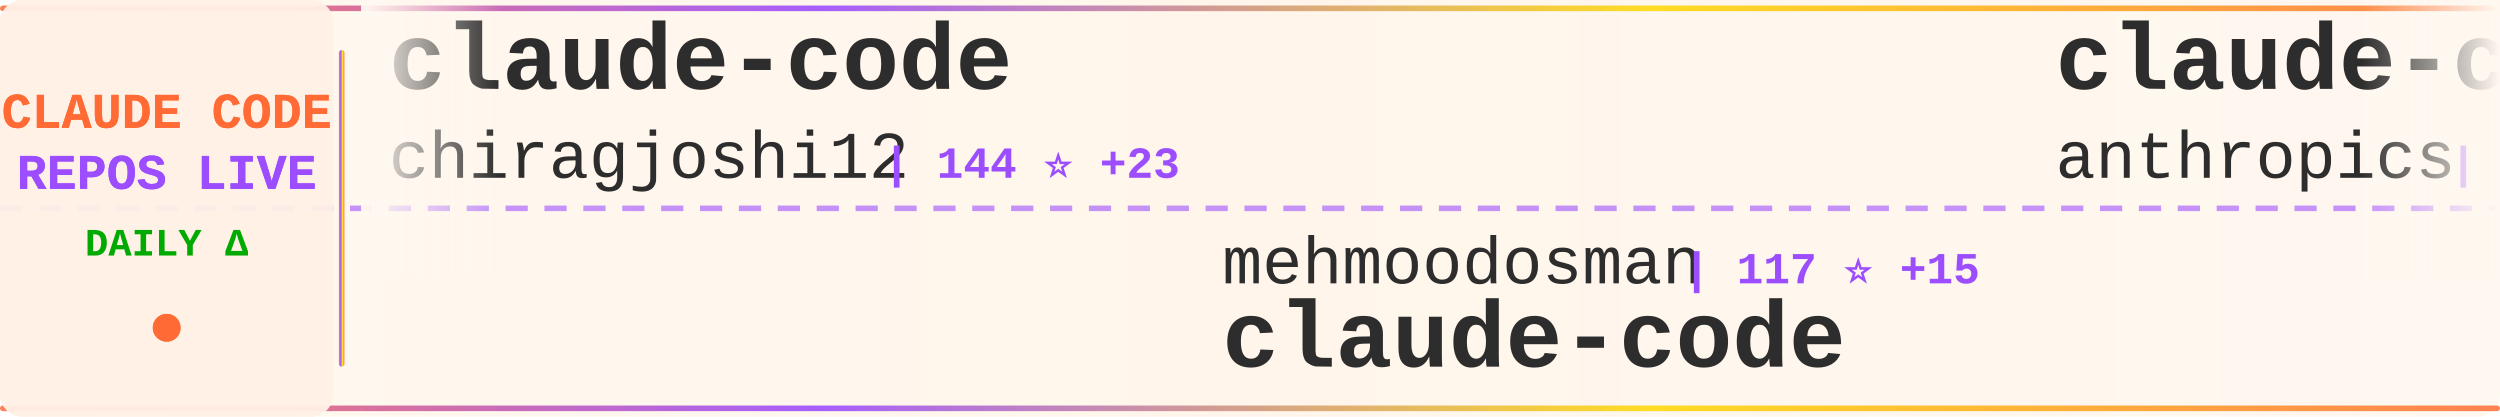
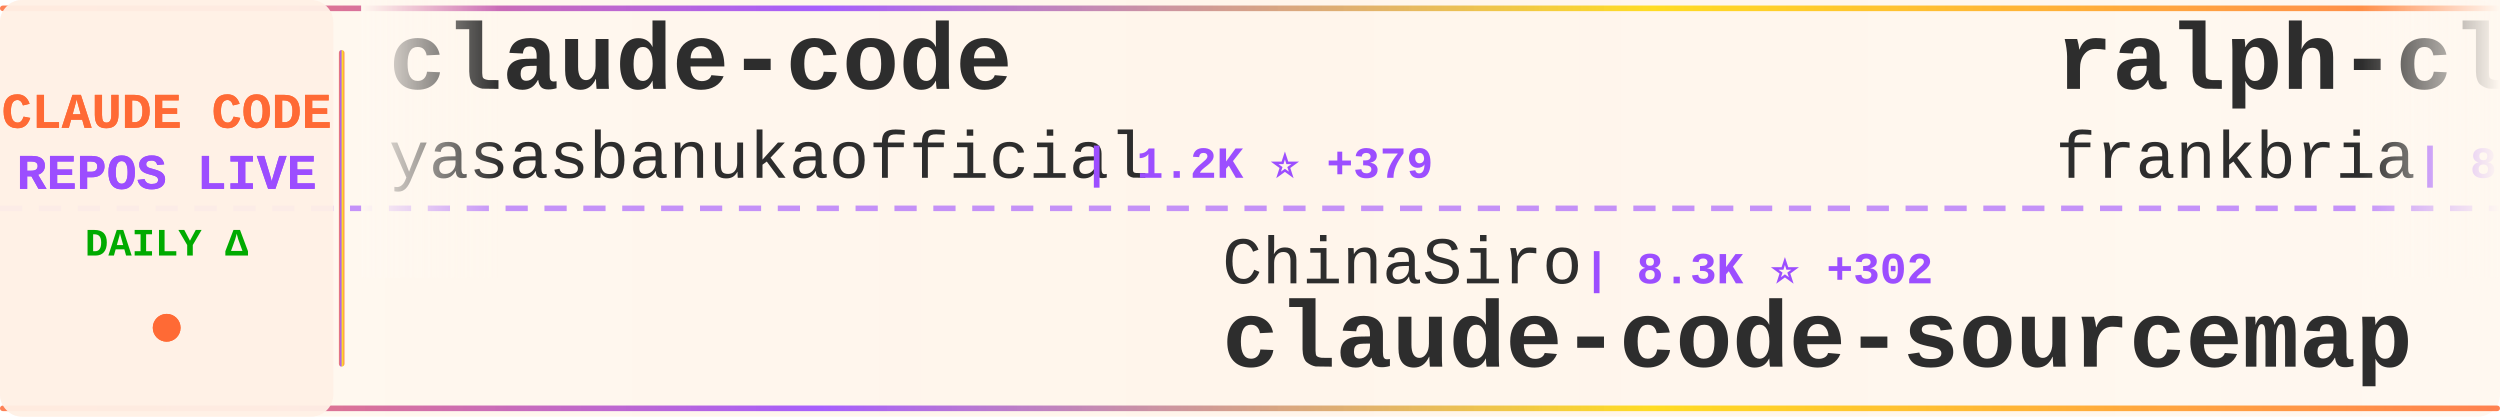
<svg xmlns="http://www.w3.org/2000/svg" width="900" height="150">
  <defs>
    <linearGradient id="tickerBg" x1="0%" y1="0%" x2="100%" y2="0%">
      <stop offset="0%" style="stop-color:#fff8f0;stop-opacity:0.98" />
      <stop offset="50%" style="stop-color:#fff5eb;stop-opacity:1" />
      <stop offset="100%" style="stop-color:#fff8f0;stop-opacity:0.98" />
    </linearGradient>
    <linearGradient id="borderGrad" x1="0%" y1="0%" x2="100%" y2="0%">
      <stop offset="0%" style="stop-color:#FF6B35;stop-opacity:0.85">
        <animate attributeName="stop-opacity" values="0.85;1;0.85" dur="2s" repeatCount="indefinite" />
      </stop>
      <stop offset="33%" style="stop-color:#9C4EFF;stop-opacity:0.9">
        <animate attributeName="stop-opacity" values="0.9;1;0.9" dur="2.2s" repeatCount="indefinite" />
      </stop>
      <stop offset="66%" style="stop-color:#FFD700;stop-opacity:0.85">
        <animate attributeName="stop-opacity" values="0.85;1;0.85" dur="1.8s" repeatCount="indefinite" />
      </stop>
      <stop offset="100%" style="stop-color:#FF6B35;stop-opacity:0.85">
        <animate attributeName="stop-opacity" values="0.85;1;0.85" dur="2s" repeatCount="indefinite" />
      </stop>
    </linearGradient>
    <filter id="textGlow">
      <feGaussianBlur stdDeviation="0.15" result="coloredBlur" />
      <feMerge>
        <feMergeNode in="coloredBlur" />
        <feMergeNode in="SourceGraphic" />
      </feMerge>
    </filter>
    <filter id="metricGlow">
      <feGaussianBlur stdDeviation="0.2" result="coloredBlur" />
      <feMerge>
        <feMergeNode in="coloredBlur" />
        <feMergeNode in="SourceGraphic" />
      </feMerge>
    </filter>
    <linearGradient id="leftFade" x1="0%" y1="0%" x2="100%" y2="0%">
      <stop offset="0%" style="stop-color:#fff8f0;stop-opacity:1" />
      <stop offset="100%" style="stop-color:#fff8f0;stop-opacity:0" />
    </linearGradient>
    <linearGradient id="rightFade" x1="0%" y1="0%" x2="100%" y2="0%">
      <stop offset="0%" style="stop-color:#fff8f0;stop-opacity:0" />
      <stop offset="100%" style="stop-color:#fff8f0;stop-opacity:1" />
    </linearGradient>
  </defs>
  <rect width="900" height="150" fill="url(#tickerBg)" rx="8" />
  <rect x="0" y="2" width="900" height="2" fill="url(#borderGrad)" rx="1" />
  <rect x="0" y="146" width="900" height="2" fill="url(#borderGrad)" rx="1" />
  <line x1="0" y1="75" x2="900" y2="75" stroke="#9C4EFF" stroke-width="2" stroke-dasharray="8 6" opacity="0.6" />
  <rect x="0" y="0" width="120" height="150" fill="#fff0e6" opacity="0.95" rx="8" />
  <text x="60" y="46" font-family="'Courier New', monospace" font-size="18" font-weight="bold" fill="#FF6B35" text-anchor="middle" filter="url(#textGlow)">
    CLAUDE CODE
  </text>
  <text x="60" y="68" font-family="'Courier New', monospace" font-size="18" font-weight="bold" fill="#9C4EFF" text-anchor="middle" filter="url(#textGlow)">
    REPOS LIVE
  </text>
  <text x="60" y="92" font-family="'Courier New', monospace" font-size="14" font-weight="bold" fill="#00aa00" text-anchor="middle">
    DAILY Δ
  </text>
  <circle cx="60" cy="118" r="5" fill="#FF6B35" filter="url(#metricGlow)">
    <animate attributeName="r" values="4;6;4" dur="1.5s" repeatCount="indefinite" />
    <animate attributeName="opacity" values="0.6;1;0.6" dur="1.5s" repeatCount="indefinite" />
  </circle>
  <rect x="122" y="18" width="2" height="114" fill="url(#borderGrad)" rx="1" />
  <clipPath id="tickerClip">
    <rect x="130" y="0" width="770" height="150" />
  </clipPath>
  <g clip-path="url(#tickerClip)">
    <g id="tickerItems">
      <animateTransform attributeName="transform" attributeType="XML" type="translate" from="0 0" to="-3000 0" dur="54s" repeatCount="indefinite" />
      <g transform="translate(0, 0)">
        <text x="140" y="32" font-family="'Courier New', monospace" font-size="34" font-weight="bold" fill="#2d2d2d">claude-code</text>
-         <text x="140" y="64" font-family="'Courier New', monospace" font-size="24" font-weight="normal" fill="#2d2d2d" opacity="1.0">chiragjoshi12</text>
-         <text x="318" y="64" font-family="'Courier New', monospace" font-size="16" font-weight="bold" fill="#9C4EFF"> | 144 ⭐ +23</text>
+         <text x="140" y="64" font-family="'Courier New', monospace" font-size="24" font-weight="normal" fill="#2d2d2d" opacity="1.0">yasasbanukaofficial</text>
+         <text x="390" y="64" font-family="'Courier New', monospace" font-size="16" font-weight="bold" fill="#9C4EFF"> | 1.2K ⭐ +379</text>
      </g>
      <g transform="translate(300, 0)">
-         <text x="140" y="102" font-family="'Courier New', monospace" font-size="24" font-weight="normal" fill="#2d2d2d" opacity="1.0">mehmoodosman</text>
-         <text x="306" y="102" font-family="'Courier New', monospace" font-size="16" font-weight="bold" fill="#9C4EFF"> | 117 ⭐ +15</text>
+         <text x="140" y="102" font-family="'Courier New', monospace" font-size="24" font-weight="normal" fill="#2d2d2d" opacity="1.0">ChinaSiro</text>
+         <text x="270" y="102" font-family="'Courier New', monospace" font-size="16" font-weight="bold" fill="#9C4EFF"> | 8.3K ⭐ +302</text>
+         <text x="140" y="132" font-family="'Courier New', monospace" font-size="34" font-weight="bold" fill="#2d2d2d">claude-code-sourcemap</text>
+       </g>
+       <g transform="translate(600, 0)">
+         <text x="140" y="32" font-family="'Courier New', monospace" font-size="34" font-weight="bold" fill="#2d2d2d">ralph-claude-code</text>
+         <text x="140" y="64" font-family="'Courier New', monospace" font-size="24" font-weight="normal" fill="#2d2d2d" opacity="1.0">frankbria</text>
+         <text x="270" y="64" font-family="'Courier New', monospace" font-size="16" font-weight="bold" fill="#9C4EFF"> | 8.4K ⭐ +20</text>
+       </g>
+       <g transform="translate(900, 0)">
+         <text x="140" y="102" font-family="'Courier New', monospace" font-size="24" font-weight="normal" fill="#2d2d2d" opacity="1.0">Piebald-AI</text>
+         <text x="282" y="102" font-family="'Courier New', monospace" font-size="16" font-weight="bold" fill="#9C4EFF"> | 8.2K ⭐ +90</text>
+         <text x="140" y="132" font-family="'Courier New', monospace" font-size="34" font-weight="bold" fill="#2d2d2d">claude-code-system-promp...</text>
+       </g>
+       <g transform="translate(1200, 0)">
+         <text x="140" y="32" font-family="'Courier New', monospace" font-size="34" font-weight="bold" fill="#2d2d2d">claude-code-telegram</text>
+         <text x="140" y="64" font-family="'Courier New', monospace" font-size="24" font-weight="normal" fill="#2d2d2d" opacity="1.0">RichardAtCT</text>
+         <text x="294" y="64" font-family="'Courier New', monospace" font-size="16" font-weight="bold" fill="#9C4EFF"> | 2.3K ⭐ +10</text>
+       </g>
+       <g transform="translate(1500, 0)">
+         <text x="140" y="102" font-family="'Courier New', monospace" font-size="24" font-weight="normal" fill="#2d2d2d" opacity="1.0">snarktank</text>
+         <text x="270" y="102" font-family="'Courier New', monospace" font-size="16" font-weight="bold" fill="#9C4EFF"> | 14.3K ⭐ +61</text>
+         <text x="140" y="132" font-family="'Courier New', monospace" font-size="34" font-weight="bold" fill="#2d2d2d">ralph</text>
+       </g>
+       <g transform="translate(1800, 0)">
+         <text x="140" y="32" font-family="'Courier New', monospace" font-size="34" font-weight="bold" fill="#2d2d2d">claude-code-best-practic...</text>
+         <text x="140" y="64" font-family="'Courier New', monospace" font-size="24" font-weight="normal" fill="#2d2d2d" opacity="1.0">shanraisshan</text>
+         <text x="306" y="64" font-family="'Courier New', monospace" font-size="16" font-weight="bold" fill="#9C4EFF"> | 31.4K ⭐ +479</text>
+       </g>
+       <g transform="translate(2100, 0)">
+         <text x="140" y="102" font-family="'Courier New', monospace" font-size="24" font-weight="normal" fill="#2d2d2d" opacity="1.0">freestylefly</text>
+         <text x="306" y="102" font-family="'Courier New', monospace" font-size="16" font-weight="bold" fill="#9C4EFF"> | 115 ⭐ +5</text>
        <text x="140" y="132" font-family="'Courier New', monospace" font-size="34" font-weight="bold" fill="#2d2d2d">claude-code</text>
      </g>
-       <g transform="translate(600, 0)">
-         <text x="140" y="32" font-family="'Courier New', monospace" font-size="34" font-weight="bold" fill="#2d2d2d">claude-code-action</text>
-         <text x="140" y="64" font-family="'Courier New', monospace" font-size="24" font-weight="normal" fill="#2d2d2d" opacity="1.0">anthropics</text>
-         <text x="282" y="64" font-family="'Courier New', monospace" font-size="16" font-weight="bold" fill="#9C4EFF"> | 6.9K ⭐ +26</text>
-       </g>
-       <g transform="translate(900, 0)">
-         <text x="140" y="102" font-family="'Courier New', monospace" font-size="24" font-weight="normal" fill="#2d2d2d" opacity="1.0">RishabhK103</text>
-         <text x="294" y="102" font-family="'Courier New', monospace" font-size="16" font-weight="bold" fill="#9C4EFF"> | 42 ⭐ +10</text>
-         <text x="140" y="132" font-family="'Courier New', monospace" font-size="34" font-weight="bold" fill="#2d2d2d">claude-code</text>
-       </g>
-       <g transform="translate(1200, 0)">
-         <text x="140" y="32" font-family="'Courier New', monospace" font-size="34" font-weight="bold" fill="#2d2d2d">claude-code-rust</text>
-         <text x="140" y="64" font-family="'Courier New', monospace" font-size="24" font-weight="normal" fill="#2d2d2d" opacity="1.0">lorryjovens-hub</text>
-         <text x="342" y="64" font-family="'Courier New', monospace" font-size="16" font-weight="bold" fill="#9C4EFF"> | 775 ⭐ +382</text>
-       </g>
-       <g transform="translate(1500, 0)">
-         <text x="140" y="102" font-family="'Courier New', monospace" font-size="24" font-weight="normal" fill="#2d2d2d" opacity="1.0">siteboon</text>
-         <text x="258" y="102" font-family="'Courier New', monospace" font-size="16" font-weight="bold" fill="#9C4EFF"> | 9.4K ⭐ +54</text>
-         <text x="140" y="132" font-family="'Courier New', monospace" font-size="34" font-weight="bold" fill="#2d2d2d">claudecodeui</text>
-       </g>
-       <g transform="translate(1800, 0)">
-         <text x="140" y="32" font-family="'Courier New', monospace" font-size="34" font-weight="bold" fill="#2d2d2d">ralph-claude-code</text>
-         <text x="140" y="64" font-family="'Courier New', monospace" font-size="24" font-weight="normal" fill="#2d2d2d" opacity="1.0">frankbria</text>
-         <text x="270" y="64" font-family="'Courier New', monospace" font-size="16" font-weight="bold" fill="#9C4EFF"> | 8.4K ⭐ +15</text>
-       </g>
-       <g transform="translate(2100, 0)">
-         <text x="140" y="102" font-family="'Courier New', monospace" font-size="24" font-weight="normal" fill="#2d2d2d" opacity="1.0">affaan-m</text>
-         <text x="258" y="102" font-family="'Courier New', monospace" font-size="16" font-weight="bold" fill="#9C4EFF"> | 135.1K ⭐ +2.6K</text>
-         <text x="140" y="132" font-family="'Courier New', monospace" font-size="34" font-weight="bold" fill="#2d2d2d">everything-claude-code</text>
-       </g>
      <g transform="translate(2400, 0)">
-         <text x="140" y="32" font-family="'Courier New', monospace" font-size="34" font-weight="bold" fill="#2d2d2d">claude-code-system-promp...</text>
-         <text x="140" y="64" font-family="'Courier New', monospace" font-size="24" font-weight="normal" fill="#2d2d2d" opacity="1.0">Piebald-AI</text>
-         <text x="282" y="64" font-family="'Courier New', monospace" font-size="16" font-weight="bold" fill="#9C4EFF"> | 8.1K ⭐ +104</text>
+         <text x="140" y="32" font-family="'Courier New', monospace" font-size="34" font-weight="bold" fill="#2d2d2d">claude-code-sourcemap</text>
+         <text x="140" y="64" font-family="'Courier New', monospace" font-size="24" font-weight="normal" fill="#2d2d2d" opacity="1.0">Hyper66666</text>
+         <text x="282" y="64" font-family="'Courier New', monospace" font-size="16" font-weight="bold" fill="#9C4EFF"> | 190 ⭐ +4</text>
      </g>
      <g transform="translate(2700, 0)">
-         <text x="140" y="102" font-family="'Courier New', monospace" font-size="24" font-weight="normal" fill="#2d2d2d" opacity="1.0">snarktank</text>
-         <text x="270" y="102" font-family="'Courier New', monospace" font-size="16" font-weight="bold" fill="#9C4EFF"> | 14.3K ⭐ +68</text>
-         <text x="140" y="132" font-family="'Courier New', monospace" font-size="34" font-weight="bold" fill="#2d2d2d">ralph</text>
+         <text x="140" y="102" font-family="'Courier New', monospace" font-size="24" font-weight="normal" fill="#2d2d2d" opacity="1.0">eyaltoledano</text>
+         <text x="306" y="102" font-family="'Courier New', monospace" font-size="16" font-weight="bold" fill="#9C4EFF"> | 26.4K ⭐ +18</text>
+         <text x="140" y="132" font-family="'Courier New', monospace" font-size="34" font-weight="bold" fill="#2d2d2d">claude-task-master</text>
      </g>
      <g transform="translate(3000, 0)">
        <text x="140" y="32" font-family="'Courier New', monospace" font-size="34" font-weight="bold" fill="#2d2d2d">claude-code</text>
-         <text x="140" y="64" font-family="'Courier New', monospace" font-size="24" font-weight="normal" fill="#2d2d2d" opacity="1.0">chiragjoshi12</text>
-         <text x="318" y="64" font-family="'Courier New', monospace" font-size="16" font-weight="bold" fill="#9C4EFF"> | 144 ⭐ +23</text>
+         <text x="140" y="64" font-family="'Courier New', monospace" font-size="24" font-weight="normal" fill="#2d2d2d" opacity="1.0">yasasbanukaofficial</text>
+         <text x="390" y="64" font-family="'Courier New', monospace" font-size="16" font-weight="bold" fill="#9C4EFF"> | 1.2K ⭐ +379</text>
      </g>
      <g transform="translate(3300, 0)">
-         <text x="140" y="102" font-family="'Courier New', monospace" font-size="24" font-weight="normal" fill="#2d2d2d" opacity="1.0">mehmoodosman</text>
-         <text x="306" y="102" font-family="'Courier New', monospace" font-size="16" font-weight="bold" fill="#9C4EFF"> | 117 ⭐ +15</text>
-         <text x="140" y="132" font-family="'Courier New', monospace" font-size="34" font-weight="bold" fill="#2d2d2d">claude-code</text>
+         <text x="140" y="102" font-family="'Courier New', monospace" font-size="24" font-weight="normal" fill="#2d2d2d" opacity="1.0">ChinaSiro</text>
+         <text x="270" y="102" font-family="'Courier New', monospace" font-size="16" font-weight="bold" fill="#9C4EFF"> | 8.3K ⭐ +302</text>
+         <text x="140" y="132" font-family="'Courier New', monospace" font-size="34" font-weight="bold" fill="#2d2d2d">claude-code-sourcemap</text>
      </g>
      <g transform="translate(3600, 0)">
-         <text x="140" y="32" font-family="'Courier New', monospace" font-size="34" font-weight="bold" fill="#2d2d2d">claude-code-action</text>
-         <text x="140" y="64" font-family="'Courier New', monospace" font-size="24" font-weight="normal" fill="#2d2d2d" opacity="1.0">anthropics</text>
-         <text x="282" y="64" font-family="'Courier New', monospace" font-size="16" font-weight="bold" fill="#9C4EFF"> | 6.9K ⭐ +26</text>
+         <text x="140" y="32" font-family="'Courier New', monospace" font-size="34" font-weight="bold" fill="#2d2d2d">ralph-claude-code</text>
+         <text x="140" y="64" font-family="'Courier New', monospace" font-size="24" font-weight="normal" fill="#2d2d2d" opacity="1.0">frankbria</text>
+         <text x="270" y="64" font-family="'Courier New', monospace" font-size="16" font-weight="bold" fill="#9C4EFF"> | 8.4K ⭐ +20</text>
      </g>
      <g transform="translate(3900, 0)">
-         <text x="140" y="102" font-family="'Courier New', monospace" font-size="24" font-weight="normal" fill="#2d2d2d" opacity="1.0">RishabhK103</text>
-         <text x="294" y="102" font-family="'Courier New', monospace" font-size="16" font-weight="bold" fill="#9C4EFF"> | 42 ⭐ +10</text>
-         <text x="140" y="132" font-family="'Courier New', monospace" font-size="34" font-weight="bold" fill="#2d2d2d">claude-code</text>
+         <text x="140" y="102" font-family="'Courier New', monospace" font-size="24" font-weight="normal" fill="#2d2d2d" opacity="1.0">Piebald-AI</text>
+         <text x="282" y="102" font-family="'Courier New', monospace" font-size="16" font-weight="bold" fill="#9C4EFF"> | 8.2K ⭐ +90</text>
+         <text x="140" y="132" font-family="'Courier New', monospace" font-size="34" font-weight="bold" fill="#2d2d2d">claude-code-system-promp...</text>
      </g>
    </g>
  </g>
  <rect x="130" y="0" width="50" height="100" fill="url(#leftFade)" />
  <rect x="850" y="0" width="50" height="100" fill="url(#rightFade)" />
</svg>
